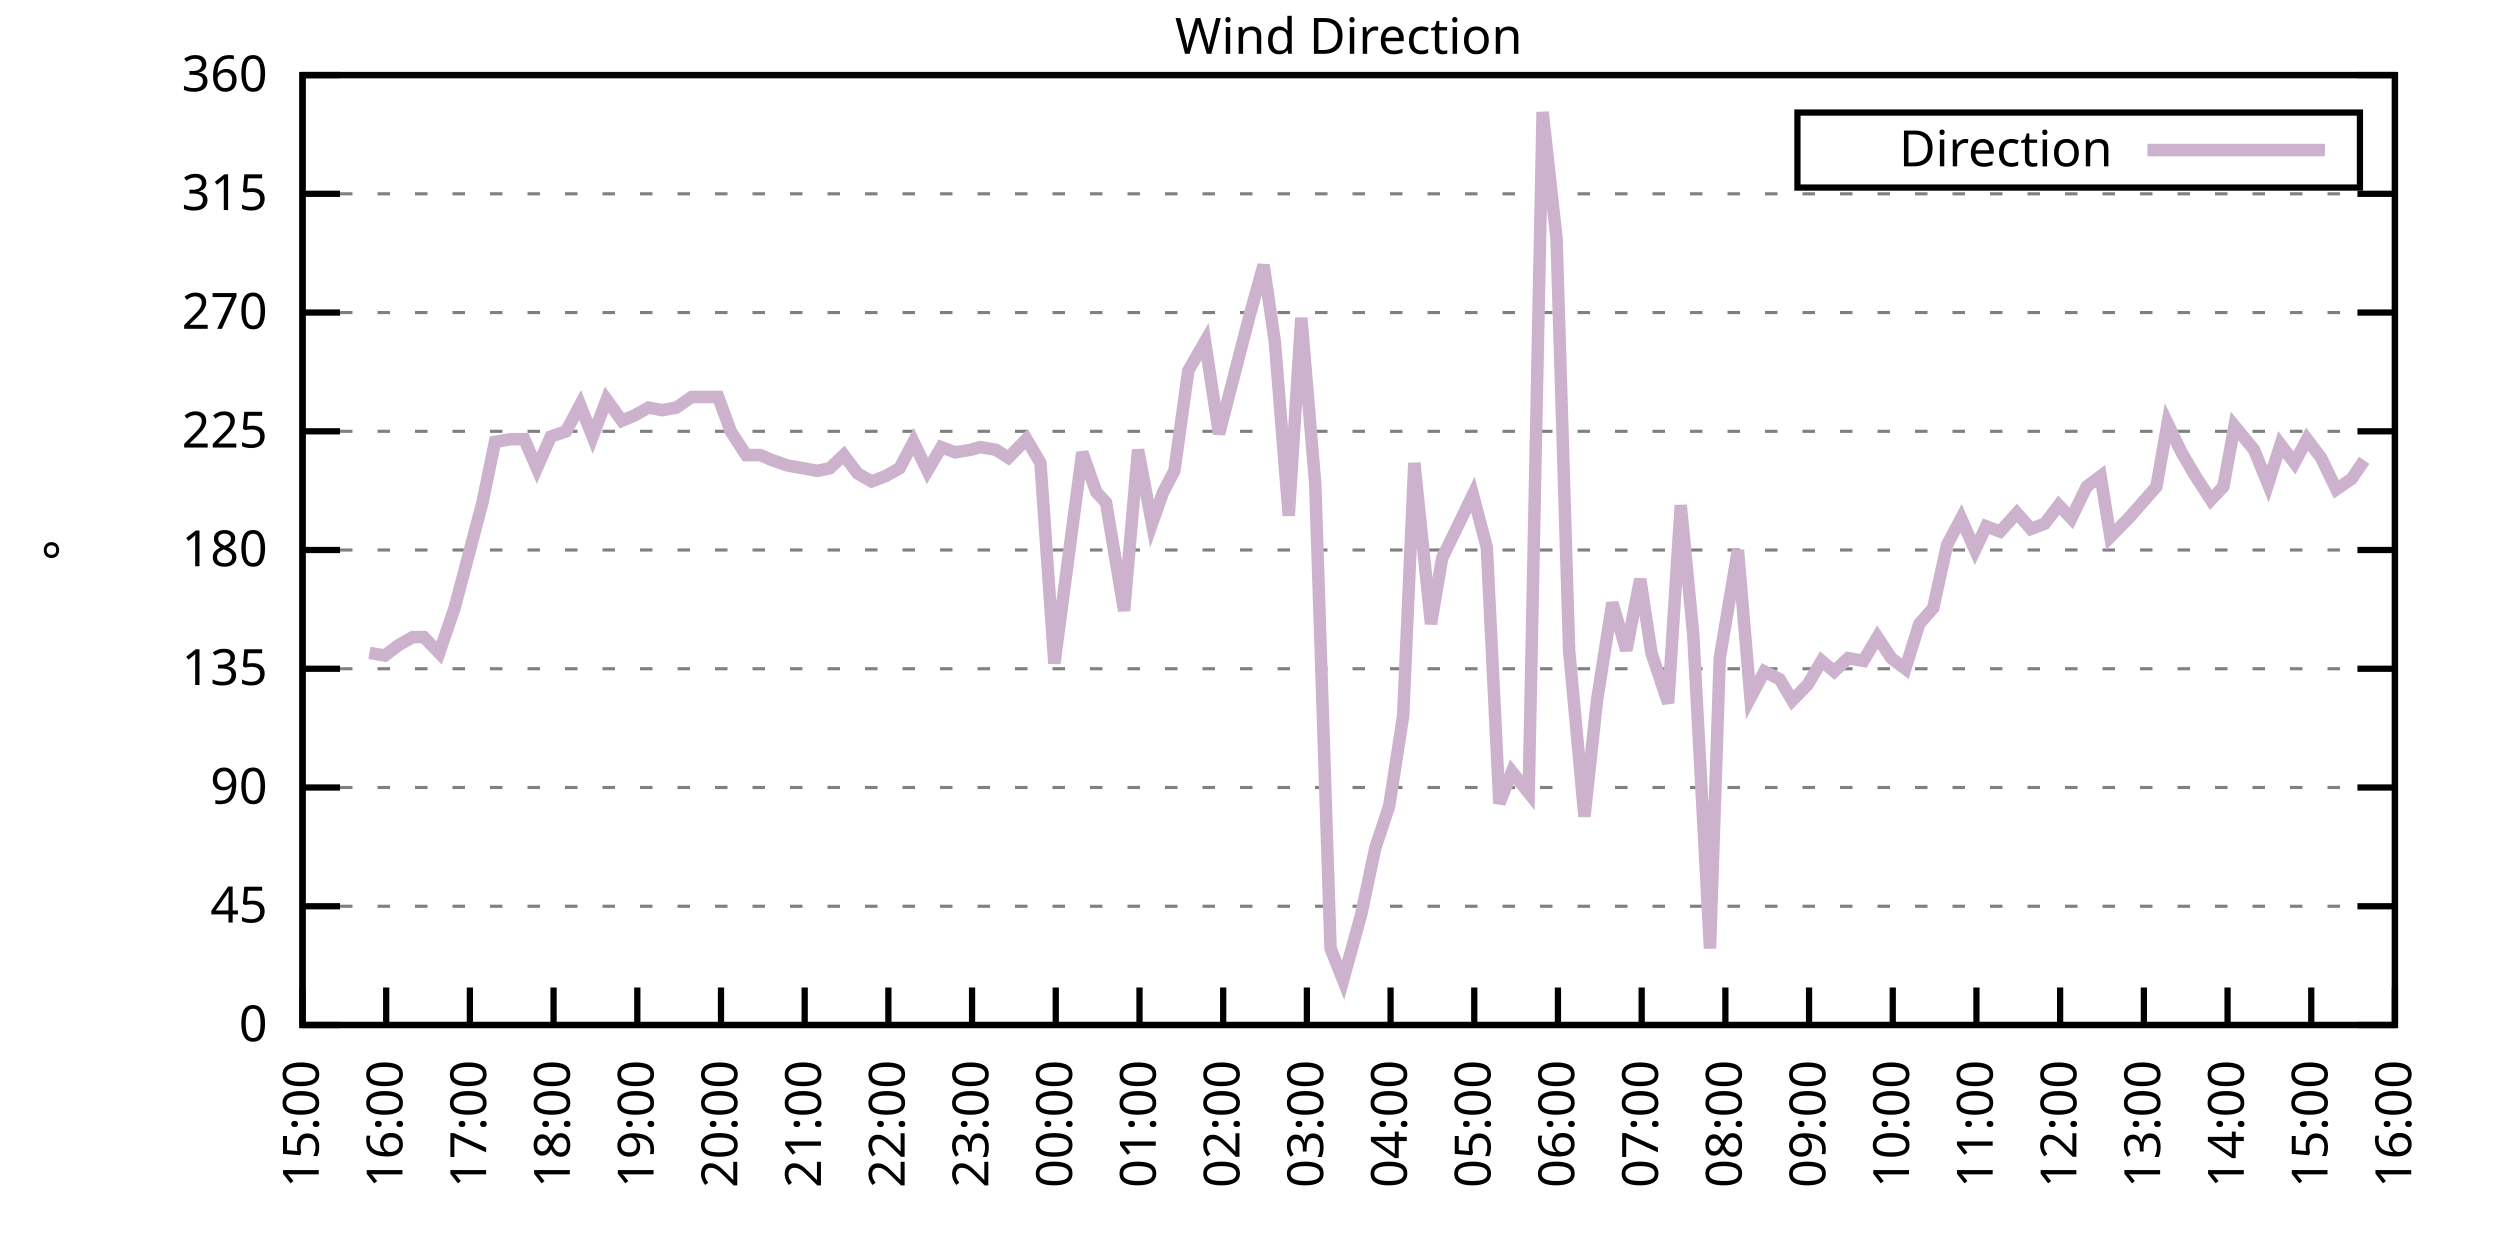
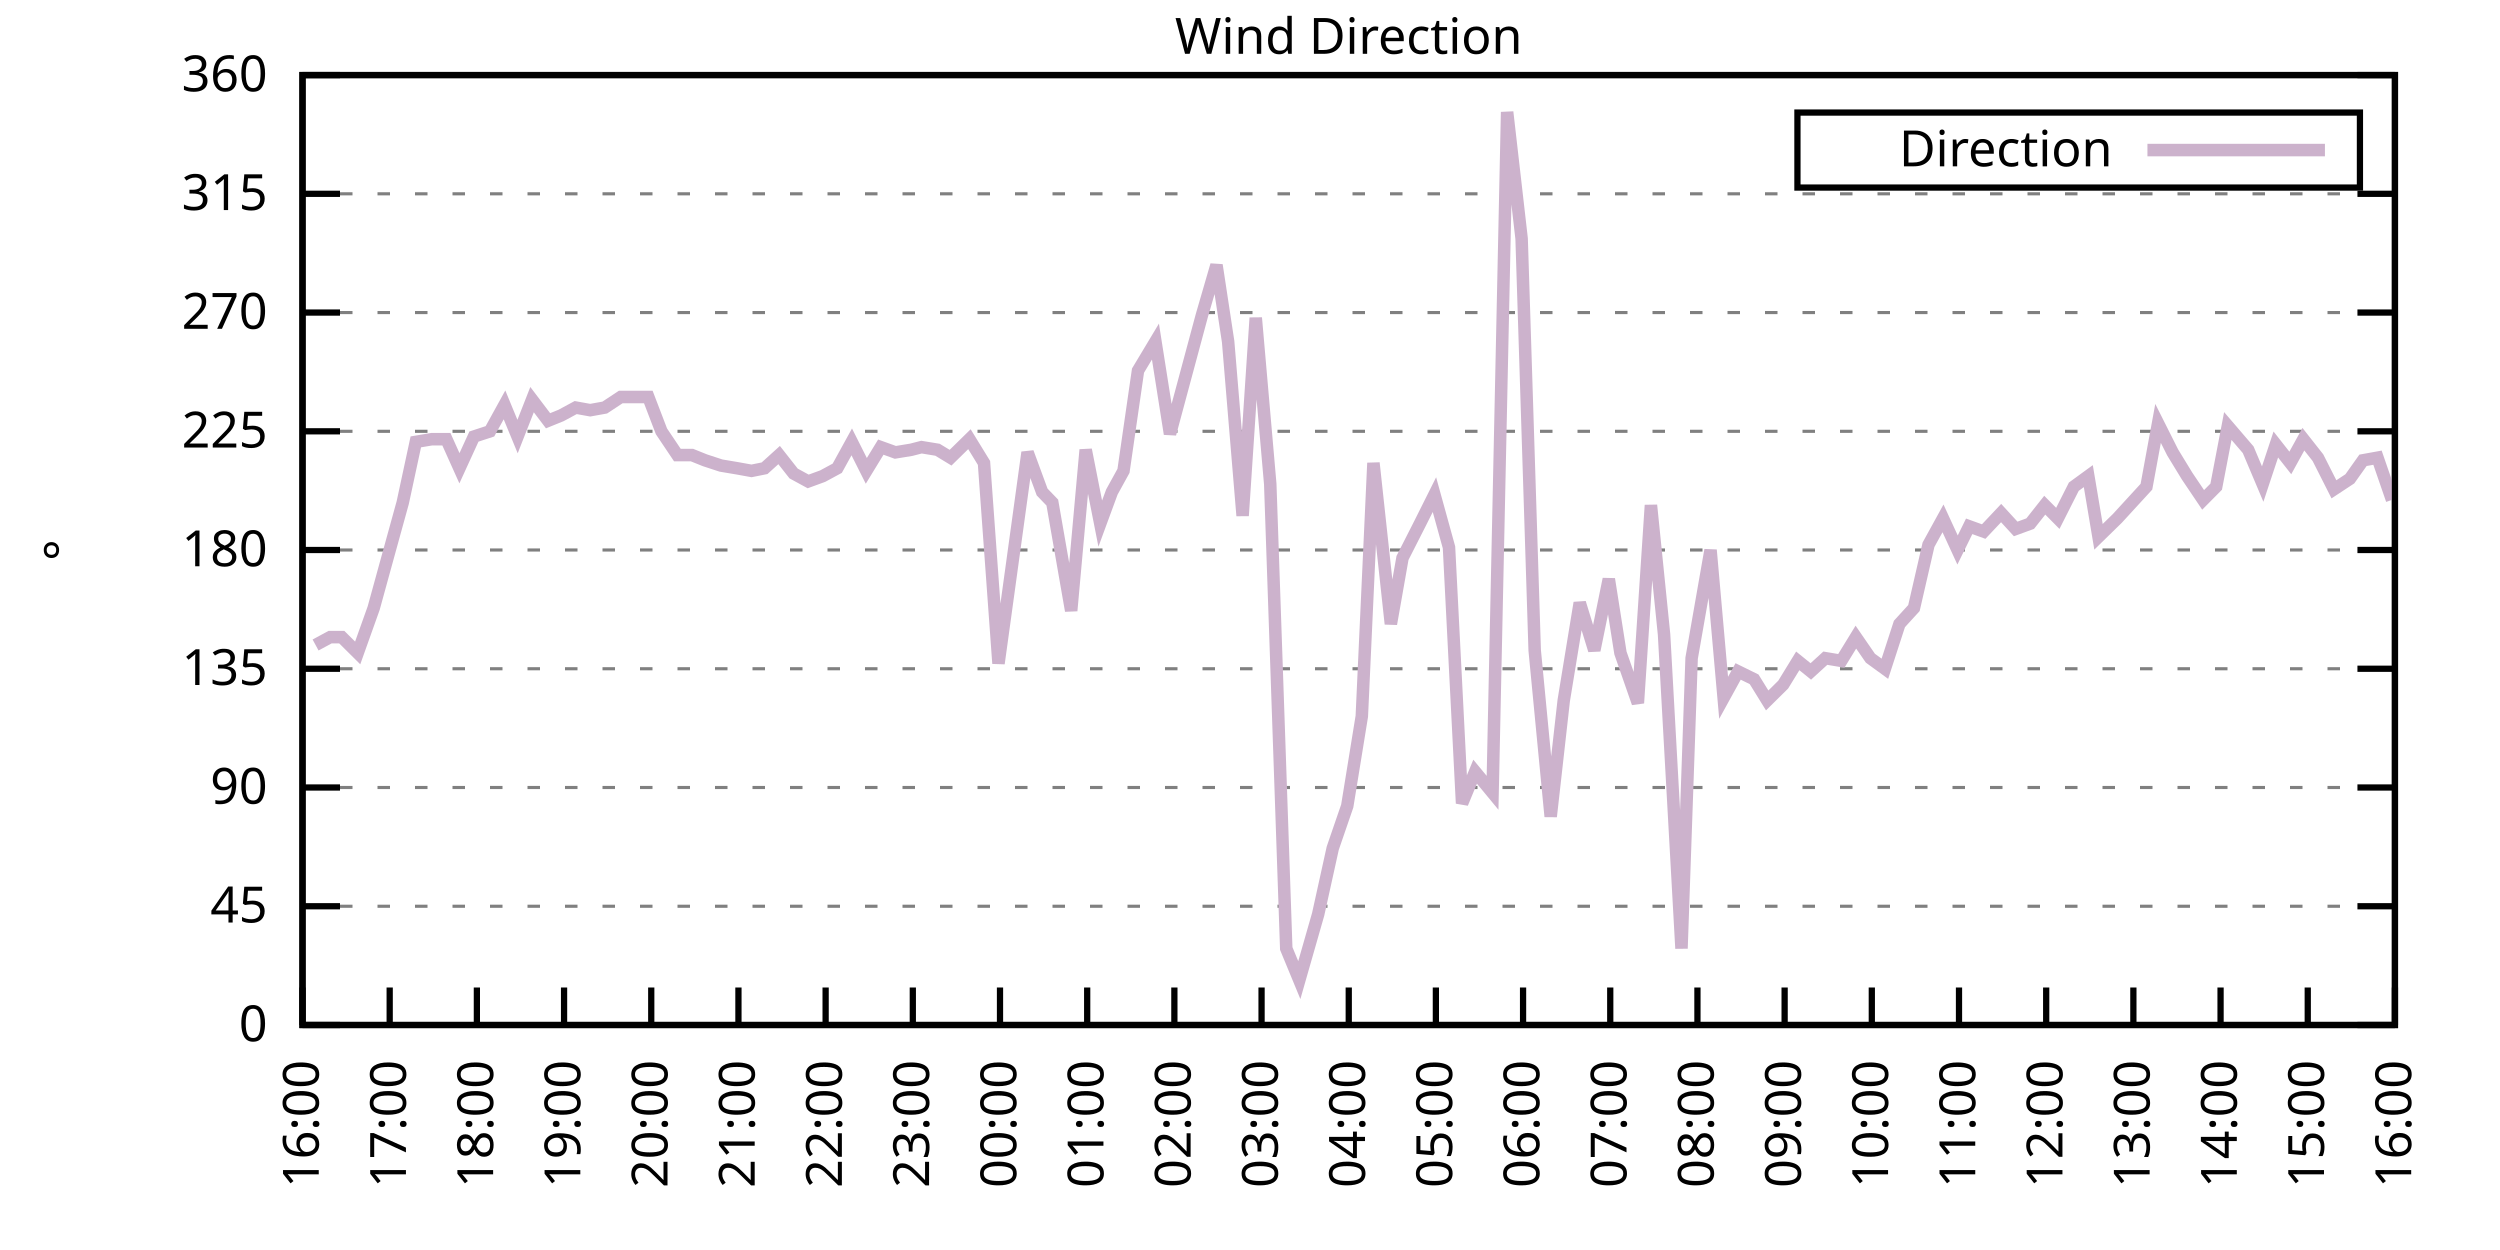
<svg xmlns="http://www.w3.org/2000/svg" xmlns:xlink="http://www.w3.org/1999/xlink" width="400" height="200" viewBox="0 0 400 200">
  <g id="gnuplot_canvas">
    <rect x="0" y="0" width="400" height="200" fill="none" />
    <defs>
      <circle id="gpDot" r="0.5" stroke-width="0.5" stroke="currentColor" />
      <path id="gpPt0" stroke-width="0.333" stroke="currentColor" d="M-1,0 h2 M0,-1 v2" />
      <path id="gpPt1" stroke-width="0.333" stroke="currentColor" d="M-1,-1 L1,1 M1,-1 L-1,1" />
      <path id="gpPt2" stroke-width="0.333" stroke="currentColor" d="M-1,0 L1,0 M0,-1 L0,1 M-1,-1 L1,1 M-1,1 L1,-1" />
      <rect id="gpPt3" stroke-width="0.333" stroke="currentColor" x="-1" y="-1" width="2" height="2" />
      <rect id="gpPt4" stroke-width="0.333" stroke="currentColor" fill="currentColor" x="-1" y="-1" width="2" height="2" />
      <circle id="gpPt5" stroke-width="0.333" stroke="currentColor" cx="0" cy="0" r="1" />
      <use xlink:href="#gpPt5" id="gpPt6" fill="currentColor" stroke="none" />
      <path id="gpPt7" stroke-width="0.333" stroke="currentColor" d="M0,-1.33 L-1.33,0.67 L1.33,0.67 z" />
      <use xlink:href="#gpPt7" id="gpPt8" fill="currentColor" stroke="none" />
      <use xlink:href="#gpPt7" id="gpPt9" stroke="currentColor" transform="rotate(180)" />
      <use xlink:href="#gpPt9" id="gpPt10" fill="currentColor" stroke="none" />
      <use xlink:href="#gpPt3" id="gpPt11" stroke="currentColor" transform="rotate(45)" />
      <use xlink:href="#gpPt11" id="gpPt12" fill="currentColor" stroke="none" />
      <path id="gpPt13" stroke-width="0.333" stroke="currentColor" d="M0,1.330 L1.265,0.411 L0.782,-1.067 L-0.782,-1.076 L-1.265,0.411 z" />
      <use xlink:href="#gpPt13" id="gpPt14" fill="currentColor" stroke="none" />
      <filter id="textbox" filterUnits="objectBoundingBox" x="0" y="0" height="1" width="1">
        <feFlood flood-color="white" flood-opacity="1" result="bgnd" />
        <feComposite in="SourceGraphic" in2="bgnd" operator="atop" />
      </filter>
      <filter id="greybox" filterUnits="objectBoundingBox" x="0" y="0" height="1" width="1">
        <feFlood flood-color="lightgrey" flood-opacity="1" result="grey" />
        <feComposite in="SourceGraphic" in2="grey" operator="atop" />
      </filter>
    </defs>
    <g fill="none" color="white" stroke="currentColor" stroke-width="1.00" stroke-linecap="butt" stroke-linejoin="miter">
</g>
    <g fill="none" color="black" stroke="currentColor" stroke-width="1.00" stroke-linecap="butt" stroke-linejoin="miter">
      <g stroke="none" shape-rendering="crispEdges">
        <polygon fill="rgb(255, 255, 255)" points="48.40,164.00 383.18,164.00 383.18,12.02 48.40,12.02 " />
      </g>
    </g>
    <g fill="none" color="black" stroke="currentColor" stroke-width="1.00" stroke-linecap="butt" stroke-linejoin="miter">
</g>
    <g fill="none" color="black" stroke="black" stroke-width="0.50" stroke-linecap="butt" stroke-linejoin="miter">
</g>
    <g fill="none" color="gray" stroke="currentColor" stroke-width="0.50" stroke-linecap="butt" stroke-linejoin="miter">
      <path stroke="gray" stroke-dasharray="2,4" class="gridline" d="M48.40,164.00 L383.19,164.00  " />
    </g>
    <g fill="none" color="gray" stroke="gray" stroke-width="1.00" stroke-linecap="butt" stroke-linejoin="miter">
</g>
    <g fill="none" color="black" stroke="currentColor" stroke-width="1.00" stroke-linecap="butt" stroke-linejoin="miter">
      <path stroke="black" d="M48.40,164.00 L54.40,164.00 M383.19,164.00 L377.19,164.00  " />
      <g transform="translate(42.80,166.60)" stroke="none" fill="black" font-family="Sans" font-size="8.00" text-anchor="end">
        <text>
          <tspan font-family="Sans"> 0</tspan>
        </text>
      </g>
    </g>
    <g fill="none" color="black" stroke="currentColor" stroke-width="1.00" stroke-linecap="butt" stroke-linejoin="miter">
</g>
    <g fill="none" color="black" stroke="black" stroke-width="0.50" stroke-linecap="butt" stroke-linejoin="miter">
</g>
    <g fill="none" color="gray" stroke="currentColor" stroke-width="0.50" stroke-linecap="butt" stroke-linejoin="miter">
      <path stroke="gray" stroke-dasharray="2,4" class="gridline" d="M48.40,145.00 L383.19,145.00  " />
    </g>
    <g fill="none" color="gray" stroke="gray" stroke-width="1.00" stroke-linecap="butt" stroke-linejoin="miter">
</g>
    <g fill="none" color="black" stroke="currentColor" stroke-width="1.00" stroke-linecap="butt" stroke-linejoin="miter">
      <path stroke="black" d="M48.40,145.00 L54.40,145.00 M383.19,145.00 L377.19,145.00  " />
      <g transform="translate(42.80,147.60)" stroke="none" fill="black" font-family="Sans" font-size="8.00" text-anchor="end">
        <text>
          <tspan font-family="Sans"> 45</tspan>
        </text>
      </g>
    </g>
    <g fill="none" color="black" stroke="currentColor" stroke-width="1.00" stroke-linecap="butt" stroke-linejoin="miter">
</g>
    <g fill="none" color="black" stroke="black" stroke-width="0.50" stroke-linecap="butt" stroke-linejoin="miter">
</g>
    <g fill="none" color="gray" stroke="currentColor" stroke-width="0.50" stroke-linecap="butt" stroke-linejoin="miter">
      <path stroke="gray" stroke-dasharray="2,4" class="gridline" d="M48.40,126.00 L383.19,126.00  " />
    </g>
    <g fill="none" color="gray" stroke="gray" stroke-width="1.00" stroke-linecap="butt" stroke-linejoin="miter">
</g>
    <g fill="none" color="black" stroke="currentColor" stroke-width="1.00" stroke-linecap="butt" stroke-linejoin="miter">
      <path stroke="black" d="M48.40,126.00 L54.40,126.00 M383.19,126.00 L377.19,126.00  " />
      <g transform="translate(42.80,128.60)" stroke="none" fill="black" font-family="Sans" font-size="8.00" text-anchor="end">
        <text>
          <tspan font-family="Sans"> 90</tspan>
        </text>
      </g>
    </g>
    <g fill="none" color="black" stroke="currentColor" stroke-width="1.00" stroke-linecap="butt" stroke-linejoin="miter">
</g>
    <g fill="none" color="black" stroke="black" stroke-width="0.50" stroke-linecap="butt" stroke-linejoin="miter">
</g>
    <g fill="none" color="gray" stroke="currentColor" stroke-width="0.50" stroke-linecap="butt" stroke-linejoin="miter">
      <path stroke="gray" stroke-dasharray="2,4" class="gridline" d="M48.40,107.00 L383.19,107.00  " />
    </g>
    <g fill="none" color="gray" stroke="gray" stroke-width="1.00" stroke-linecap="butt" stroke-linejoin="miter">
</g>
    <g fill="none" color="black" stroke="currentColor" stroke-width="1.00" stroke-linecap="butt" stroke-linejoin="miter">
      <path stroke="black" d="M48.40,107.00 L54.40,107.00 M383.19,107.00 L377.19,107.00  " />
      <g transform="translate(42.80,109.60)" stroke="none" fill="black" font-family="Sans" font-size="8.00" text-anchor="end">
        <text>
          <tspan font-family="Sans"> 135</tspan>
        </text>
      </g>
    </g>
    <g fill="none" color="black" stroke="currentColor" stroke-width="1.00" stroke-linecap="butt" stroke-linejoin="miter">
</g>
    <g fill="none" color="black" stroke="black" stroke-width="0.50" stroke-linecap="butt" stroke-linejoin="miter">
</g>
    <g fill="none" color="gray" stroke="currentColor" stroke-width="0.50" stroke-linecap="butt" stroke-linejoin="miter">
      <path stroke="gray" stroke-dasharray="2,4" class="gridline" d="M48.40,88.00 L383.19,88.00  " />
    </g>
    <g fill="none" color="gray" stroke="gray" stroke-width="1.00" stroke-linecap="butt" stroke-linejoin="miter">
</g>
    <g fill="none" color="black" stroke="currentColor" stroke-width="1.00" stroke-linecap="butt" stroke-linejoin="miter">
      <path stroke="black" d="M48.40,88.00 L54.40,88.00 M383.19,88.00 L377.19,88.00  " />
      <g transform="translate(42.80,90.60)" stroke="none" fill="black" font-family="Sans" font-size="8.00" text-anchor="end">
        <text>
          <tspan font-family="Sans"> 180</tspan>
        </text>
      </g>
    </g>
    <g fill="none" color="black" stroke="currentColor" stroke-width="1.00" stroke-linecap="butt" stroke-linejoin="miter">
</g>
    <g fill="none" color="black" stroke="black" stroke-width="0.50" stroke-linecap="butt" stroke-linejoin="miter">
</g>
    <g fill="none" color="gray" stroke="currentColor" stroke-width="0.50" stroke-linecap="butt" stroke-linejoin="miter">
      <path stroke="gray" stroke-dasharray="2,4" class="gridline" d="M48.40,69.01 L383.19,69.01  " />
    </g>
    <g fill="none" color="gray" stroke="gray" stroke-width="1.00" stroke-linecap="butt" stroke-linejoin="miter">
</g>
    <g fill="none" color="black" stroke="currentColor" stroke-width="1.00" stroke-linecap="butt" stroke-linejoin="miter">
      <path stroke="black" d="M48.40,69.01 L54.40,69.01 M383.19,69.01 L377.19,69.01  " />
      <g transform="translate(42.80,71.61)" stroke="none" fill="black" font-family="Sans" font-size="8.00" text-anchor="end">
        <text>
          <tspan font-family="Sans"> 225</tspan>
        </text>
      </g>
    </g>
    <g fill="none" color="black" stroke="currentColor" stroke-width="1.00" stroke-linecap="butt" stroke-linejoin="miter">
</g>
    <g fill="none" color="black" stroke="black" stroke-width="0.50" stroke-linecap="butt" stroke-linejoin="miter">
</g>
    <g fill="none" color="gray" stroke="currentColor" stroke-width="0.50" stroke-linecap="butt" stroke-linejoin="miter">
      <path stroke="gray" stroke-dasharray="2,4" class="gridline" d="M48.40,50.01 L383.19,50.01  " />
    </g>
    <g fill="none" color="gray" stroke="gray" stroke-width="1.00" stroke-linecap="butt" stroke-linejoin="miter">
</g>
    <g fill="none" color="black" stroke="currentColor" stroke-width="1.00" stroke-linecap="butt" stroke-linejoin="miter">
      <path stroke="black" d="M48.40,50.01 L54.40,50.01 M383.19,50.01 L377.19,50.01  " />
      <g transform="translate(42.80,52.61)" stroke="none" fill="black" font-family="Sans" font-size="8.00" text-anchor="end">
        <text>
          <tspan font-family="Sans"> 270</tspan>
        </text>
      </g>
    </g>
    <g fill="none" color="black" stroke="currentColor" stroke-width="1.00" stroke-linecap="butt" stroke-linejoin="miter">
</g>
    <g fill="none" color="black" stroke="black" stroke-width="0.50" stroke-linecap="butt" stroke-linejoin="miter">
</g>
    <g fill="none" color="gray" stroke="currentColor" stroke-width="0.50" stroke-linecap="butt" stroke-linejoin="miter">
      <path stroke="gray" stroke-dasharray="2,4" class="gridline" d="M48.40,31.01 L383.19,31.01  " />
    </g>
    <g fill="none" color="gray" stroke="gray" stroke-width="1.00" stroke-linecap="butt" stroke-linejoin="miter">
</g>
    <g fill="none" color="black" stroke="currentColor" stroke-width="1.00" stroke-linecap="butt" stroke-linejoin="miter">
      <path stroke="black" d="M48.40,31.01 L54.40,31.01 M383.19,31.01 L377.19,31.01  " />
      <g transform="translate(42.80,33.61)" stroke="none" fill="black" font-family="Sans" font-size="8.00" text-anchor="end">
        <text>
          <tspan font-family="Sans"> 315</tspan>
        </text>
      </g>
    </g>
    <g fill="none" color="black" stroke="currentColor" stroke-width="1.00" stroke-linecap="butt" stroke-linejoin="miter">
</g>
    <g fill="none" color="black" stroke="black" stroke-width="0.50" stroke-linecap="butt" stroke-linejoin="miter">
</g>
    <g fill="none" color="gray" stroke="currentColor" stroke-width="0.50" stroke-linecap="butt" stroke-linejoin="miter">
      <path stroke="gray" stroke-dasharray="2,4" class="gridline" d="M48.40,12.01 L383.19,12.01  " />
    </g>
    <g fill="none" color="gray" stroke="gray" stroke-width="1.00" stroke-linecap="butt" stroke-linejoin="miter">
</g>
    <g fill="none" color="black" stroke="currentColor" stroke-width="1.00" stroke-linecap="butt" stroke-linejoin="miter">
      <path stroke="black" d="M48.40,12.01 L54.40,12.01 M383.19,12.01 L377.19,12.01  " />
      <g transform="translate(42.80,14.61)" stroke="none" fill="black" font-family="Sans" font-size="8.00" text-anchor="end">
        <text>
          <tspan font-family="Sans"> 360</tspan>
        </text>
      </g>
    </g>
    <g fill="none" color="black" stroke="currentColor" stroke-width="1.00" stroke-linecap="butt" stroke-linejoin="miter">
      <path stroke="black" d="M48.40,164.00 L48.40,158.00  " />
      <g transform="translate(51.00,169.60) rotate(270.00)" stroke="none" fill="black" font-family="Sans" font-size="8.00" text-anchor="end">
        <text>
-           <tspan font-family="Sans">15:00</tspan>
-         </text>
-       </g>
-     </g>
-     <g fill="none" color="black" stroke="currentColor" stroke-width="1.00" stroke-linecap="butt" stroke-linejoin="miter">
-       <path stroke="black" d="M61.79,164.00 L61.79,158.00  " />
-       <g transform="translate(64.39,169.60) rotate(270.00)" stroke="none" fill="black" font-family="Sans" font-size="8.00" text-anchor="end">
-         <text>
          <tspan font-family="Sans">16:00</tspan>
        </text>
      </g>
    </g>
    <g fill="none" color="black" stroke="currentColor" stroke-width="1.00" stroke-linecap="butt" stroke-linejoin="miter">
-       <path stroke="black" d="M75.18,164.00 L75.18,158.00  " />
-       <g transform="translate(77.78,169.60) rotate(270.00)" stroke="none" fill="black" font-family="Sans" font-size="8.00" text-anchor="end">
+       <path stroke="black" d="M62.35,164.00 L62.35,158.00  " />
+       <g transform="translate(64.95,169.60) rotate(270.00)" stroke="none" fill="black" font-family="Sans" font-size="8.00" text-anchor="end">
        <text>
          <tspan font-family="Sans">17:00</tspan>
        </text>
      </g>
    </g>
    <g fill="none" color="black" stroke="currentColor" stroke-width="1.00" stroke-linecap="butt" stroke-linejoin="miter">
-       <path stroke="black" d="M88.57,164.00 L88.57,158.00  " />
-       <g transform="translate(91.17,169.60) rotate(270.00)" stroke="none" fill="black" font-family="Sans" font-size="8.00" text-anchor="end">
+       <path stroke="black" d="M76.30,164.00 L76.30,158.00  " />
+       <g transform="translate(78.90,169.60) rotate(270.00)" stroke="none" fill="black" font-family="Sans" font-size="8.00" text-anchor="end">
        <text>
          <tspan font-family="Sans">18:00</tspan>
        </text>
      </g>
    </g>
    <g fill="none" color="black" stroke="currentColor" stroke-width="1.00" stroke-linecap="butt" stroke-linejoin="miter">
-       <path stroke="black" d="M101.97,164.00 L101.97,158.00  " />
-       <g transform="translate(104.57,169.60) rotate(270.00)" stroke="none" fill="black" font-family="Sans" font-size="8.00" text-anchor="end">
+       <path stroke="black" d="M90.25,164.00 L90.25,158.00  " />
+       <g transform="translate(92.85,169.60) rotate(270.00)" stroke="none" fill="black" font-family="Sans" font-size="8.00" text-anchor="end">
        <text>
          <tspan font-family="Sans">19:00</tspan>
        </text>
      </g>
    </g>
    <g fill="none" color="black" stroke="currentColor" stroke-width="1.00" stroke-linecap="butt" stroke-linejoin="miter">
-       <path stroke="black" d="M115.36,164.00 L115.36,158.00  " />
-       <g transform="translate(117.96,169.60) rotate(270.00)" stroke="none" fill="black" font-family="Sans" font-size="8.00" text-anchor="end">
+       <path stroke="black" d="M104.20,164.00 L104.20,158.00  " />
+       <g transform="translate(106.80,169.60) rotate(270.00)" stroke="none" fill="black" font-family="Sans" font-size="8.00" text-anchor="end">
        <text>
          <tspan font-family="Sans">20:00</tspan>
        </text>
      </g>
    </g>
    <g fill="none" color="black" stroke="currentColor" stroke-width="1.00" stroke-linecap="butt" stroke-linejoin="miter">
-       <path stroke="black" d="M128.75,164.00 L128.75,158.00  " />
-       <g transform="translate(131.35,169.60) rotate(270.00)" stroke="none" fill="black" font-family="Sans" font-size="8.00" text-anchor="end">
+       <path stroke="black" d="M118.15,164.00 L118.15,158.00  " />
+       <g transform="translate(120.75,169.60) rotate(270.00)" stroke="none" fill="black" font-family="Sans" font-size="8.00" text-anchor="end">
        <text>
          <tspan font-family="Sans">21:00</tspan>
        </text>
      </g>
    </g>
    <g fill="none" color="black" stroke="currentColor" stroke-width="1.00" stroke-linecap="butt" stroke-linejoin="miter">
-       <path stroke="black" d="M142.14,164.00 L142.14,158.00  " />
-       <g transform="translate(144.74,169.60) rotate(270.00)" stroke="none" fill="black" font-family="Sans" font-size="8.00" text-anchor="end">
+       <path stroke="black" d="M132.10,164.00 L132.10,158.00  " />
+       <g transform="translate(134.70,169.60) rotate(270.00)" stroke="none" fill="black" font-family="Sans" font-size="8.00" text-anchor="end">
        <text>
          <tspan font-family="Sans">22:00</tspan>
        </text>
      </g>
    </g>
    <g fill="none" color="black" stroke="currentColor" stroke-width="1.00" stroke-linecap="butt" stroke-linejoin="miter">
-       <path stroke="black" d="M155.53,164.00 L155.53,158.00  " />
-       <g transform="translate(158.13,169.60) rotate(270.00)" stroke="none" fill="black" font-family="Sans" font-size="8.00" text-anchor="end">
+       <path stroke="black" d="M146.05,164.00 L146.05,158.00  " />
+       <g transform="translate(148.65,169.60) rotate(270.00)" stroke="none" fill="black" font-family="Sans" font-size="8.00" text-anchor="end">
        <text>
          <tspan font-family="Sans">23:00</tspan>
        </text>
      </g>
    </g>
    <g fill="none" color="black" stroke="currentColor" stroke-width="1.00" stroke-linecap="butt" stroke-linejoin="miter">
-       <path stroke="black" d="M168.92,164.00 L168.92,158.00  " />
-       <g transform="translate(171.52,169.60) rotate(270.00)" stroke="none" fill="black" font-family="Sans" font-size="8.00" text-anchor="end">
+       <path stroke="black" d="M160.00,164.00 L160.00,158.00  " />
+       <g transform="translate(162.60,169.60) rotate(270.00)" stroke="none" fill="black" font-family="Sans" font-size="8.00" text-anchor="end">
        <text>
          <tspan font-family="Sans">00:00</tspan>
        </text>
      </g>
    </g>
    <g fill="none" color="black" stroke="currentColor" stroke-width="1.00" stroke-linecap="butt" stroke-linejoin="miter">
-       <path stroke="black" d="M182.32,164.00 L182.32,158.00  " />
-       <g transform="translate(184.92,169.60) rotate(270.00)" stroke="none" fill="black" font-family="Sans" font-size="8.00" text-anchor="end">
+       <path stroke="black" d="M173.95,164.00 L173.95,158.00  " />
+       <g transform="translate(176.55,169.60) rotate(270.00)" stroke="none" fill="black" font-family="Sans" font-size="8.00" text-anchor="end">
        <text>
          <tspan font-family="Sans">01:00</tspan>
        </text>
      </g>
    </g>
    <g fill="none" color="black" stroke="currentColor" stroke-width="1.00" stroke-linecap="butt" stroke-linejoin="miter">
-       <path stroke="black" d="M195.71,164.00 L195.71,158.00  " />
-       <g transform="translate(198.31,169.60) rotate(270.00)" stroke="none" fill="black" font-family="Sans" font-size="8.00" text-anchor="end">
+       <path stroke="black" d="M187.90,164.00 L187.90,158.00  " />
+       <g transform="translate(190.50,169.60) rotate(270.00)" stroke="none" fill="black" font-family="Sans" font-size="8.00" text-anchor="end">
        <text>
          <tspan font-family="Sans">02:00</tspan>
        </text>
      </g>
    </g>
    <g fill="none" color="black" stroke="currentColor" stroke-width="1.00" stroke-linecap="butt" stroke-linejoin="miter">
-       <path stroke="black" d="M209.10,164.00 L209.10,158.00  " />
-       <g transform="translate(211.70,169.60) rotate(270.00)" stroke="none" fill="black" font-family="Sans" font-size="8.00" text-anchor="end">
+       <path stroke="black" d="M201.85,164.00 L201.85,158.00  " />
+       <g transform="translate(204.45,169.60) rotate(270.00)" stroke="none" fill="black" font-family="Sans" font-size="8.00" text-anchor="end">
        <text>
          <tspan font-family="Sans">03:00</tspan>
        </text>
      </g>
    </g>
    <g fill="none" color="black" stroke="currentColor" stroke-width="1.00" stroke-linecap="butt" stroke-linejoin="miter">
-       <path stroke="black" d="M222.49,164.00 L222.49,158.00  " />
-       <g transform="translate(225.09,169.60) rotate(270.00)" stroke="none" fill="black" font-family="Sans" font-size="8.00" text-anchor="end">
+       <path stroke="black" d="M215.80,164.00 L215.80,158.00  " />
+       <g transform="translate(218.40,169.60) rotate(270.00)" stroke="none" fill="black" font-family="Sans" font-size="8.00" text-anchor="end">
        <text>
          <tspan font-family="Sans">04:00</tspan>
        </text>
      </g>
    </g>
    <g fill="none" color="black" stroke="currentColor" stroke-width="1.00" stroke-linecap="butt" stroke-linejoin="miter">
-       <path stroke="black" d="M235.88,164.00 L235.88,158.00  " />
-       <g transform="translate(238.48,169.60) rotate(270.00)" stroke="none" fill="black" font-family="Sans" font-size="8.00" text-anchor="end">
+       <path stroke="black" d="M229.74,164.00 L229.74,158.00  " />
+       <g transform="translate(232.34,169.60) rotate(270.00)" stroke="none" fill="black" font-family="Sans" font-size="8.00" text-anchor="end">
        <text>
          <tspan font-family="Sans">05:00</tspan>
        </text>
      </g>
    </g>
    <g fill="none" color="black" stroke="currentColor" stroke-width="1.00" stroke-linecap="butt" stroke-linejoin="miter">
-       <path stroke="black" d="M249.27,164.00 L249.27,158.00  " />
-       <g transform="translate(251.87,169.60) rotate(270.00)" stroke="none" fill="black" font-family="Sans" font-size="8.00" text-anchor="end">
+       <path stroke="black" d="M243.69,164.00 L243.69,158.00  " />
+       <g transform="translate(246.29,169.60) rotate(270.00)" stroke="none" fill="black" font-family="Sans" font-size="8.00" text-anchor="end">
        <text>
          <tspan font-family="Sans">06:00</tspan>
        </text>
      </g>
    </g>
    <g fill="none" color="black" stroke="currentColor" stroke-width="1.00" stroke-linecap="butt" stroke-linejoin="miter">
-       <path stroke="black" d="M262.67,164.00 L262.67,158.00  " />
-       <g transform="translate(265.27,169.60) rotate(270.00)" stroke="none" fill="black" font-family="Sans" font-size="8.00" text-anchor="end">
+       <path stroke="black" d="M257.64,164.00 L257.64,158.00  " />
+       <g transform="translate(260.24,169.60) rotate(270.00)" stroke="none" fill="black" font-family="Sans" font-size="8.00" text-anchor="end">
        <text>
          <tspan font-family="Sans">07:00</tspan>
        </text>
      </g>
    </g>
    <g fill="none" color="black" stroke="currentColor" stroke-width="1.00" stroke-linecap="butt" stroke-linejoin="miter">
-       <path stroke="black" d="M276.06,164.00 L276.06,158.00  " />
-       <g transform="translate(278.66,169.60) rotate(270.00)" stroke="none" fill="black" font-family="Sans" font-size="8.00" text-anchor="end">
+       <path stroke="black" d="M271.59,164.00 L271.59,158.00  " />
+       <g transform="translate(274.19,169.60) rotate(270.00)" stroke="none" fill="black" font-family="Sans" font-size="8.00" text-anchor="end">
        <text>
          <tspan font-family="Sans">08:00</tspan>
        </text>
      </g>
    </g>
    <g fill="none" color="black" stroke="currentColor" stroke-width="1.00" stroke-linecap="butt" stroke-linejoin="miter">
-       <path stroke="black" d="M289.45,164.00 L289.45,158.00  " />
-       <g transform="translate(292.05,169.60) rotate(270.00)" stroke="none" fill="black" font-family="Sans" font-size="8.00" text-anchor="end">
+       <path stroke="black" d="M285.54,164.00 L285.54,158.00  " />
+       <g transform="translate(288.14,169.60) rotate(270.00)" stroke="none" fill="black" font-family="Sans" font-size="8.00" text-anchor="end">
        <text>
          <tspan font-family="Sans">09:00</tspan>
        </text>
      </g>
    </g>
    <g fill="none" color="black" stroke="currentColor" stroke-width="1.00" stroke-linecap="butt" stroke-linejoin="miter">
-       <path stroke="black" d="M302.84,164.00 L302.84,158.00  " />
-       <g transform="translate(305.44,169.60) rotate(270.00)" stroke="none" fill="black" font-family="Sans" font-size="8.00" text-anchor="end">
+       <path stroke="black" d="M299.49,164.00 L299.49,158.00  " />
+       <g transform="translate(302.09,169.60) rotate(270.00)" stroke="none" fill="black" font-family="Sans" font-size="8.00" text-anchor="end">
        <text>
          <tspan font-family="Sans">10:00</tspan>
        </text>
      </g>
    </g>
    <g fill="none" color="black" stroke="currentColor" stroke-width="1.00" stroke-linecap="butt" stroke-linejoin="miter">
-       <path stroke="black" d="M316.23,164.00 L316.23,158.00  " />
-       <g transform="translate(318.83,169.60) rotate(270.00)" stroke="none" fill="black" font-family="Sans" font-size="8.00" text-anchor="end">
+       <path stroke="black" d="M313.44,164.00 L313.44,158.00  " />
+       <g transform="translate(316.04,169.60) rotate(270.00)" stroke="none" fill="black" font-family="Sans" font-size="8.00" text-anchor="end">
        <text>
          <tspan font-family="Sans">11:00</tspan>
        </text>
      </g>
    </g>
    <g fill="none" color="black" stroke="currentColor" stroke-width="1.00" stroke-linecap="butt" stroke-linejoin="miter">
-       <path stroke="black" d="M329.62,164.00 L329.62,158.00  " />
-       <g transform="translate(332.22,169.60) rotate(270.00)" stroke="none" fill="black" font-family="Sans" font-size="8.00" text-anchor="end">
+       <path stroke="black" d="M327.39,164.00 L327.39,158.00  " />
+       <g transform="translate(329.99,169.60) rotate(270.00)" stroke="none" fill="black" font-family="Sans" font-size="8.00" text-anchor="end">
        <text>
          <tspan font-family="Sans">12:00</tspan>
        </text>
      </g>
    </g>
    <g fill="none" color="black" stroke="currentColor" stroke-width="1.00" stroke-linecap="butt" stroke-linejoin="miter">
-       <path stroke="black" d="M343.02,164.00 L343.02,158.00  " />
-       <g transform="translate(345.62,169.60) rotate(270.00)" stroke="none" fill="black" font-family="Sans" font-size="8.00" text-anchor="end">
+       <path stroke="black" d="M341.34,164.00 L341.34,158.00  " />
+       <g transform="translate(343.94,169.60) rotate(270.00)" stroke="none" fill="black" font-family="Sans" font-size="8.00" text-anchor="end">
        <text>
          <tspan font-family="Sans">13:00</tspan>
        </text>
      </g>
    </g>
    <g fill="none" color="black" stroke="currentColor" stroke-width="1.00" stroke-linecap="butt" stroke-linejoin="miter">
-       <path stroke="black" d="M356.41,164.00 L356.41,158.00  " />
-       <g transform="translate(359.01,169.60) rotate(270.00)" stroke="none" fill="black" font-family="Sans" font-size="8.00" text-anchor="end">
+       <path stroke="black" d="M355.29,164.00 L355.29,158.00  " />
+       <g transform="translate(357.89,169.60) rotate(270.00)" stroke="none" fill="black" font-family="Sans" font-size="8.00" text-anchor="end">
        <text>
          <tspan font-family="Sans">14:00</tspan>
        </text>
      </g>
    </g>
    <g fill="none" color="black" stroke="currentColor" stroke-width="1.00" stroke-linecap="butt" stroke-linejoin="miter">
-       <path stroke="black" d="M369.80,164.00 L369.80,158.00  " />
-       <g transform="translate(372.40,169.60) rotate(270.00)" stroke="none" fill="black" font-family="Sans" font-size="8.00" text-anchor="end">
+       <path stroke="black" d="M369.24,164.00 L369.24,158.00  " />
+       <g transform="translate(371.84,169.60) rotate(270.00)" stroke="none" fill="black" font-family="Sans" font-size="8.00" text-anchor="end">
        <text>
          <tspan font-family="Sans">15:00</tspan>
        </text>
      </g>
    </g>
    <g fill="none" color="black" stroke="currentColor" stroke-width="1.00" stroke-linecap="butt" stroke-linejoin="miter">
      <path stroke="black" d="M383.19,164.00 L383.19,158.00  " />
      <g transform="translate(385.79,169.60) rotate(270.00)" stroke="none" fill="black" font-family="Sans" font-size="8.00" text-anchor="end">
        <text>
          <tspan font-family="Sans">16:00</tspan>
        </text>
      </g>
    </g>
    <g fill="none" color="black" stroke="currentColor" stroke-width="1.00" stroke-linecap="butt" stroke-linejoin="miter">
</g>
    <g fill="none" color="black" stroke="currentColor" stroke-width="1.00" stroke-linecap="butt" stroke-linejoin="miter">
      <path stroke="black" d="M48.40,12.01 L48.40,164.00 L383.19,164.00 L383.19,12.01 L48.40,12.01 Z  " />
    </g>
    <g fill="none" color="black" stroke="currentColor" stroke-width="1.00" stroke-linecap="butt" stroke-linejoin="miter">
</g>
    <g fill="none" color="black" stroke="currentColor" stroke-width="1.00" stroke-linecap="butt" stroke-linejoin="miter">
      <path stroke="black" d="M287.59,30.01 L287.59,18.01 L377.59,18.01 L377.59,30.01 L287.59,30.01 Z  " />
    </g>
    <g id="Wind_direction_plot_1">
      <g fill="none" color="white" stroke="black" stroke-width="2.00" stroke-linecap="butt" stroke-linejoin="miter">
</g>
      <g fill="none" color="black" stroke="currentColor" stroke-width="2.00" stroke-linecap="butt" stroke-linejoin="miter">
        <g transform="translate(337.99,26.61)" stroke="none" fill="black" font-family="Sans" font-size="8.00" text-anchor="end">
          <text>
            <tspan font-family="Sans">Direction</tspan>
          </text>
        </g>
      </g>
      <g fill="none" color="black" stroke="currentColor" stroke-width="2.00" stroke-linecap="butt" stroke-linejoin="miter">
-         <path stroke="rgb(204, 178, 204)" d="M343.59,24.01 L371.99,24.01 M59.11,104.47 L61.57,104.89 L63.80,103.20 L66.03,101.94 L67.82,101.94 L70.27,104.47   L72.73,97.29 L74.74,89.69 L77.19,80.41 L79.20,70.70 L81.66,70.27 L83.89,70.27 L85.90,74.92 L88.13,69.85   L90.58,69.01 L92.82,64.78 L94.82,69.85 L97.06,63.94 L99.51,67.32 L101.52,66.47 L103.75,65.21 L105.98,65.63   L108.22,65.21 L110.67,63.52 L112.68,63.52 L114.91,63.52 L116.92,69.01 L119.38,72.81 L121.61,72.81 L123.62,73.65   L126.07,74.49 L128.53,74.92 L130.76,75.34 L132.77,74.92 L135.00,72.81 L137.23,75.76 L139.46,77.03 L141.69,76.18   L143.93,74.92 L146.16,70.70 L148.39,75.34 L150.62,71.54 L152.85,72.38 L155.31,71.96 L156.87,71.54 L159.33,71.96   L161.34,73.23 L164.24,70.27 L166.47,74.07 L168.70,106.16 L173.17,72.38 L175.40,78.72 L176.96,80.41 L179.86,97.72   L182.09,71.96 L184.32,83.78 L186.11,78.72 L187.90,75.34 L190.13,59.30 L192.81,54.65 L195.04,69.43 L199.95,50.43   L202.18,42.41 L203.97,54.65 L206.20,82.52 L208.21,50.85 L210.44,77.45 L212.89,151.76 L214.90,156.82 L217.80,146.27   L220.04,135.71 L222.27,128.96 L224.50,114.60 L226.29,74.07 L228.96,99.83 L230.75,89.27 L233.43,83.78 L235.66,79.14   L237.89,87.58 L239.90,128.54 L241.91,123.47 L244.59,126.85 L246.82,17.92 L249.05,38.19 L251.06,104.05 L253.51,130.65   L255.52,112.07 L257.98,96.45 L260.21,104.05 L262.44,92.65 L264.23,104.47 L266.91,112.49 L268.92,80.83 L270.92,101.52   L273.60,151.76 L275.16,105.31 L278.07,88.00 L280.07,111.65 L282.31,107.43 L284.76,108.69 L286.77,112.07 L289.23,109.54   L291.46,105.74 L293.47,107.43 L295.70,105.31 L298.15,105.74 L300.39,101.94 L302.62,105.31 L304.85,107.00 L307.08,99.83   L309.31,97.29 L311.54,87.16 L313.78,82.94 L316.01,88.00 L317.79,84.21 L320.03,85.05 L322.70,82.09 L324.94,84.63   L327.17,83.78 L329.40,80.83 L331.41,82.94 L333.86,77.87 L336.10,76.18 L337.66,85.89 L340.56,82.94 L345.02,77.87   L346.81,67.74 L349.04,72.38 L351.27,76.18 L353.73,79.98 L355.74,77.87 L357.52,68.16 L360.65,71.96 L362.88,77.45   L364.89,71.12 L367.12,74.07 L369.13,70.27 L371.36,73.23 L373.82,78.29 L376.27,76.61 L378.28,73.65  " />
+         <path stroke="rgb(204, 178, 204)" d="M343.59,24.01 L371.99,24.01 M50.49,103.20 L52.82,101.94 L54.68,101.94 L57.23,104.47 L59.79,97.29 L61.88,89.69   L64.44,80.41 L66.53,70.70 L69.09,70.27 L71.42,70.27 L73.51,74.92 L75.83,69.85 L78.39,69.01 L80.72,64.78   L82.81,69.85 L85.13,63.94 L87.69,67.32 L89.78,66.47 L92.11,65.21 L94.43,65.63 L96.76,65.21 L99.32,63.52   L101.41,63.52 L103.73,63.52 L105.83,69.01 L108.38,72.81 L110.71,72.81 L112.80,73.65 L115.36,74.49 L117.92,74.92   L120.24,75.34 L122.33,74.92 L124.66,72.81 L126.98,75.76 L129.31,77.03 L131.63,76.18 L133.96,74.92 L136.28,70.70   L138.61,75.34 L140.93,71.54 L143.26,72.38 L145.81,71.96 L147.44,71.54 L150.00,71.96 L152.09,73.23 L155.11,70.27   L157.44,74.07 L159.76,106.16 L164.41,72.38 L166.74,78.72 L168.37,80.41 L171.39,97.72 L173.71,71.96 L176.04,83.78   L177.90,78.72 L179.76,75.34 L182.08,59.30 L184.87,54.65 L187.20,69.43 L192.31,50.43 L194.64,42.41 L196.50,54.65   L198.82,82.52 L200.92,50.85 L203.24,77.45 L205.80,151.76 L207.89,156.82 L210.91,146.27 L213.24,135.71 L215.56,128.96   L217.89,114.60 L219.75,74.07 L222.54,99.83 L224.40,89.27 L227.19,83.78 L229.51,79.14 L231.84,87.58 L233.93,128.54   L236.02,123.47 L238.81,126.85 L241.14,17.92 L243.46,38.19 L245.55,104.05 L248.11,130.65 L250.20,112.07 L252.76,96.45   L255.09,104.05 L257.41,92.65 L259.27,104.47 L262.06,112.49 L264.15,80.83 L266.25,101.52 L269.04,151.76 L270.66,105.31   L273.69,88.00 L275.78,111.65 L278.10,107.43 L280.66,108.69 L282.75,112.07 L285.31,109.54 L287.64,105.74 L289.73,107.43   L292.05,105.31 L294.61,105.74 L296.94,101.94 L299.26,105.31 L301.58,107.00 L303.91,99.83 L306.23,97.29 L308.56,87.16   L310.88,82.94 L313.21,88.00 L315.07,84.21 L317.39,85.05 L320.18,82.09 L322.51,84.63 L324.83,83.78 L327.16,80.83   L329.25,82.94 L331.81,77.87 L334.13,76.18 L335.76,85.89 L338.78,82.94 L343.43,77.87 L345.29,67.74 L347.62,72.38   L349.94,76.18 L352.50,79.98 L354.59,77.87 L356.45,68.16 L359.71,71.96 L362.03,77.45 L364.13,71.12 L366.45,74.07   L368.54,70.27 L370.87,73.23 L373.43,78.29 L375.98,76.61 L378.08,73.65 L380.40,73.23 L382.73,79.98  " />
      </g>
    </g>
    <g fill="none" color="black" stroke="currentColor" stroke-width="2.00" stroke-linecap="butt" stroke-linejoin="miter">
</g>
    <g fill="none" color="black" stroke="black" stroke-width="1.00" stroke-linecap="butt" stroke-linejoin="miter">
</g>
    <g fill="none" color="black" stroke="currentColor" stroke-width="1.00" stroke-linecap="butt" stroke-linejoin="miter">
      <path stroke="black" d="M48.40,12.01 L48.40,164.00 L383.19,164.00 L383.19,12.01 L48.40,12.01 Z  " />
      <g transform="translate(12.80,88.01) rotate(270.00)" stroke="none" fill="black" font-family="Sans" font-size="8.00" text-anchor="middle">
        <text>
          <tspan font-family="Sans">°</tspan>
        </text>
      </g>
    </g>
    <g fill="none" color="black" stroke="currentColor" stroke-width="1.00" stroke-linecap="butt" stroke-linejoin="miter">
</g>
    <g fill="none" color="black" stroke="currentColor" stroke-width="1.00" stroke-linecap="butt" stroke-linejoin="miter">
      <g transform="translate(215.79,8.61)" stroke="none" fill="black" font-family="Sans" font-size="8.00" text-anchor="middle">
        <text>
          <tspan font-family="Sans">Wind Direction</tspan>
        </text>
      </g>
    </g>
    <g fill="none" color="black" stroke="currentColor" stroke-width="1.00" stroke-linecap="butt" stroke-linejoin="miter">
</g>
  </g>
</svg>
